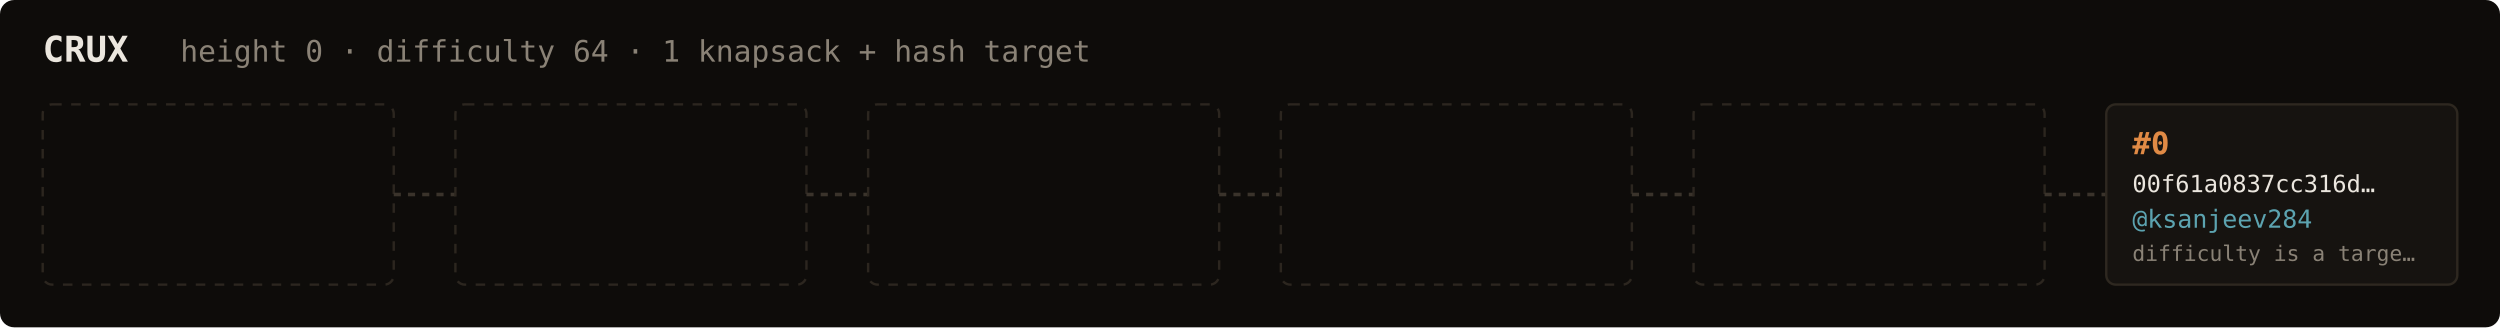
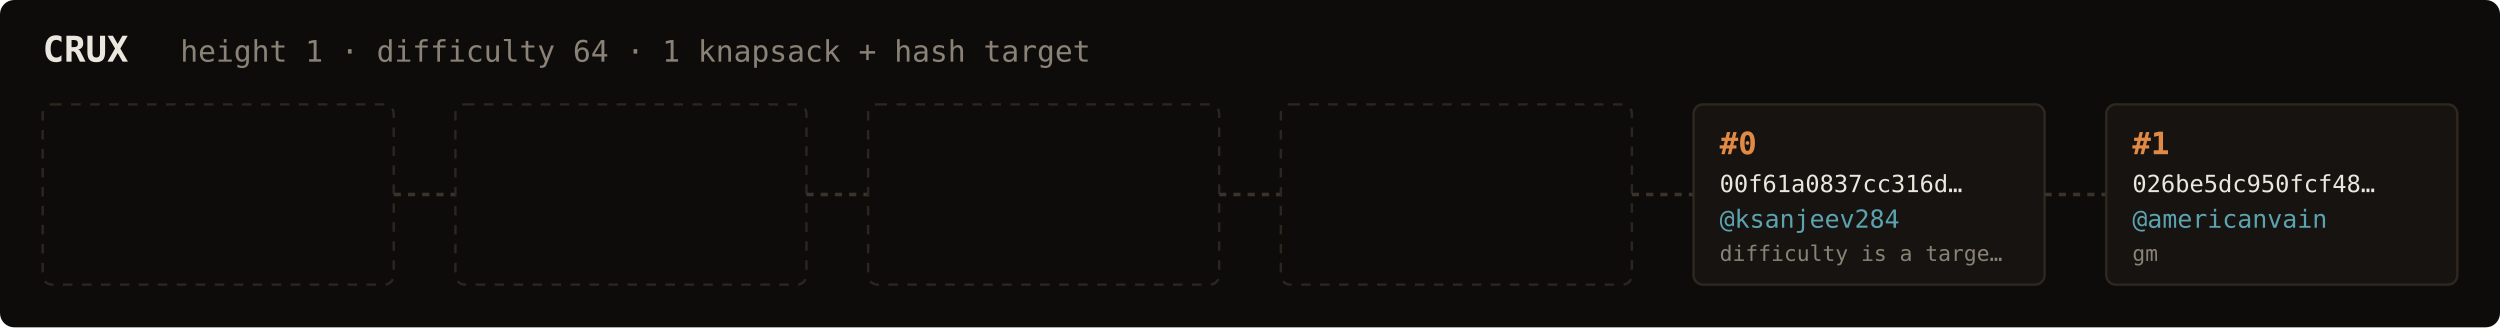
<svg xmlns="http://www.w3.org/2000/svg" width="1054" height="138" viewBox="0 0 1054 138" font-family="ui-monospace,SFMono-Regular,Menlo,monospace">
  <rect fill="#0e0c0a" width="1054" height="138" rx="6" />
  <text x="18" y="26" fill="#ebe6de" font-size="15" font-weight="700">CRUX</text>
-   <text x="76" y="26" fill="#8a8276" font-size="12.5">height 0 · difficulty 64 · 1 knapsack + hash target</text>
+   <text x="76" y="26" fill="#8a8276" font-size="12.5">height 1 · difficulty 64 · 1 knapsack + hash target</text>
  <rect x="18" y="44" width="148" height="76" rx="4" fill="none" stroke="#2c261f" stroke-width="1" stroke-dasharray="4 4" />
  <line x1="166" y1="82.0" x2="192" y2="82.0" stroke="#3a332b" stroke-width="1.5" stroke-dasharray="3 3" />
  <rect x="192" y="44" width="148" height="76" rx="4" fill="none" stroke="#2c261f" stroke-width="1" stroke-dasharray="4 4" />
  <line x1="340" y1="82.0" x2="366" y2="82.0" stroke="#3a332b" stroke-width="1.5" stroke-dasharray="3 3" />
  <rect x="366" y="44" width="148" height="76" rx="4" fill="none" stroke="#2c261f" stroke-width="1" stroke-dasharray="4 4" />
  <line x1="514" y1="82.0" x2="540" y2="82.0" stroke="#3a332b" stroke-width="1.5" stroke-dasharray="3 3" />
  <rect x="540" y="44" width="148" height="76" rx="4" fill="none" stroke="#2c261f" stroke-width="1" stroke-dasharray="4 4" />
  <line x1="688" y1="82.0" x2="714" y2="82.0" stroke="#3a332b" stroke-width="1.5" stroke-dasharray="3 3" />
-   <rect x="714" y="44" width="148" height="76" rx="4" fill="none" stroke="#2c261f" stroke-width="1" stroke-dasharray="4 4" />
+   <rect x="714" y="44" width="148" height="76" rx="4" fill="#161310" stroke="#2e2820" stroke-width="1" />
+   <text x="725" y="65" fill="#e08a45" font-size="13" font-weight="700">#0</text>
+   <text x="725" y="81" fill="#ebe6de" font-size="10">00f61a0837cc316d…</text>
+   <text x="725" y="96" fill="#5ca3b0" font-size="10.5">@ksanjeev284</text>
+   <text x="725" y="110" fill="#8a8276" font-size="9">difficulty is a targe…</text>
  <line x1="862" y1="82.0" x2="888" y2="82.0" stroke="#3a332b" stroke-width="1.5" stroke-dasharray="3 3" />
  <rect x="888" y="44" width="148" height="76" rx="4" fill="#161310" stroke="#2e2820" stroke-width="1" />
-   <text x="899" y="65" fill="#e08a45" font-size="13" font-weight="700">#0</text>
-   <text x="899" y="81" fill="#ebe6de" font-size="10">00f61a0837cc316d…</text>
-   <text x="899" y="96" fill="#5ca3b0" font-size="10.5">@ksanjeev284</text>
-   <text x="899" y="110" fill="#8a8276" font-size="9">difficulty is a targe…</text>
+   <text x="899" y="65" fill="#e08a45" font-size="13" font-weight="700">#1</text>
+   <text x="899" y="81" fill="#ebe6de" font-size="10">026be5dc950fcf48…</text>
+   <text x="899" y="96" fill="#5ca3b0" font-size="10.5">@americanvain</text>
+   <text x="899" y="110" fill="#8a8276" font-size="9">gm</text>
</svg>
